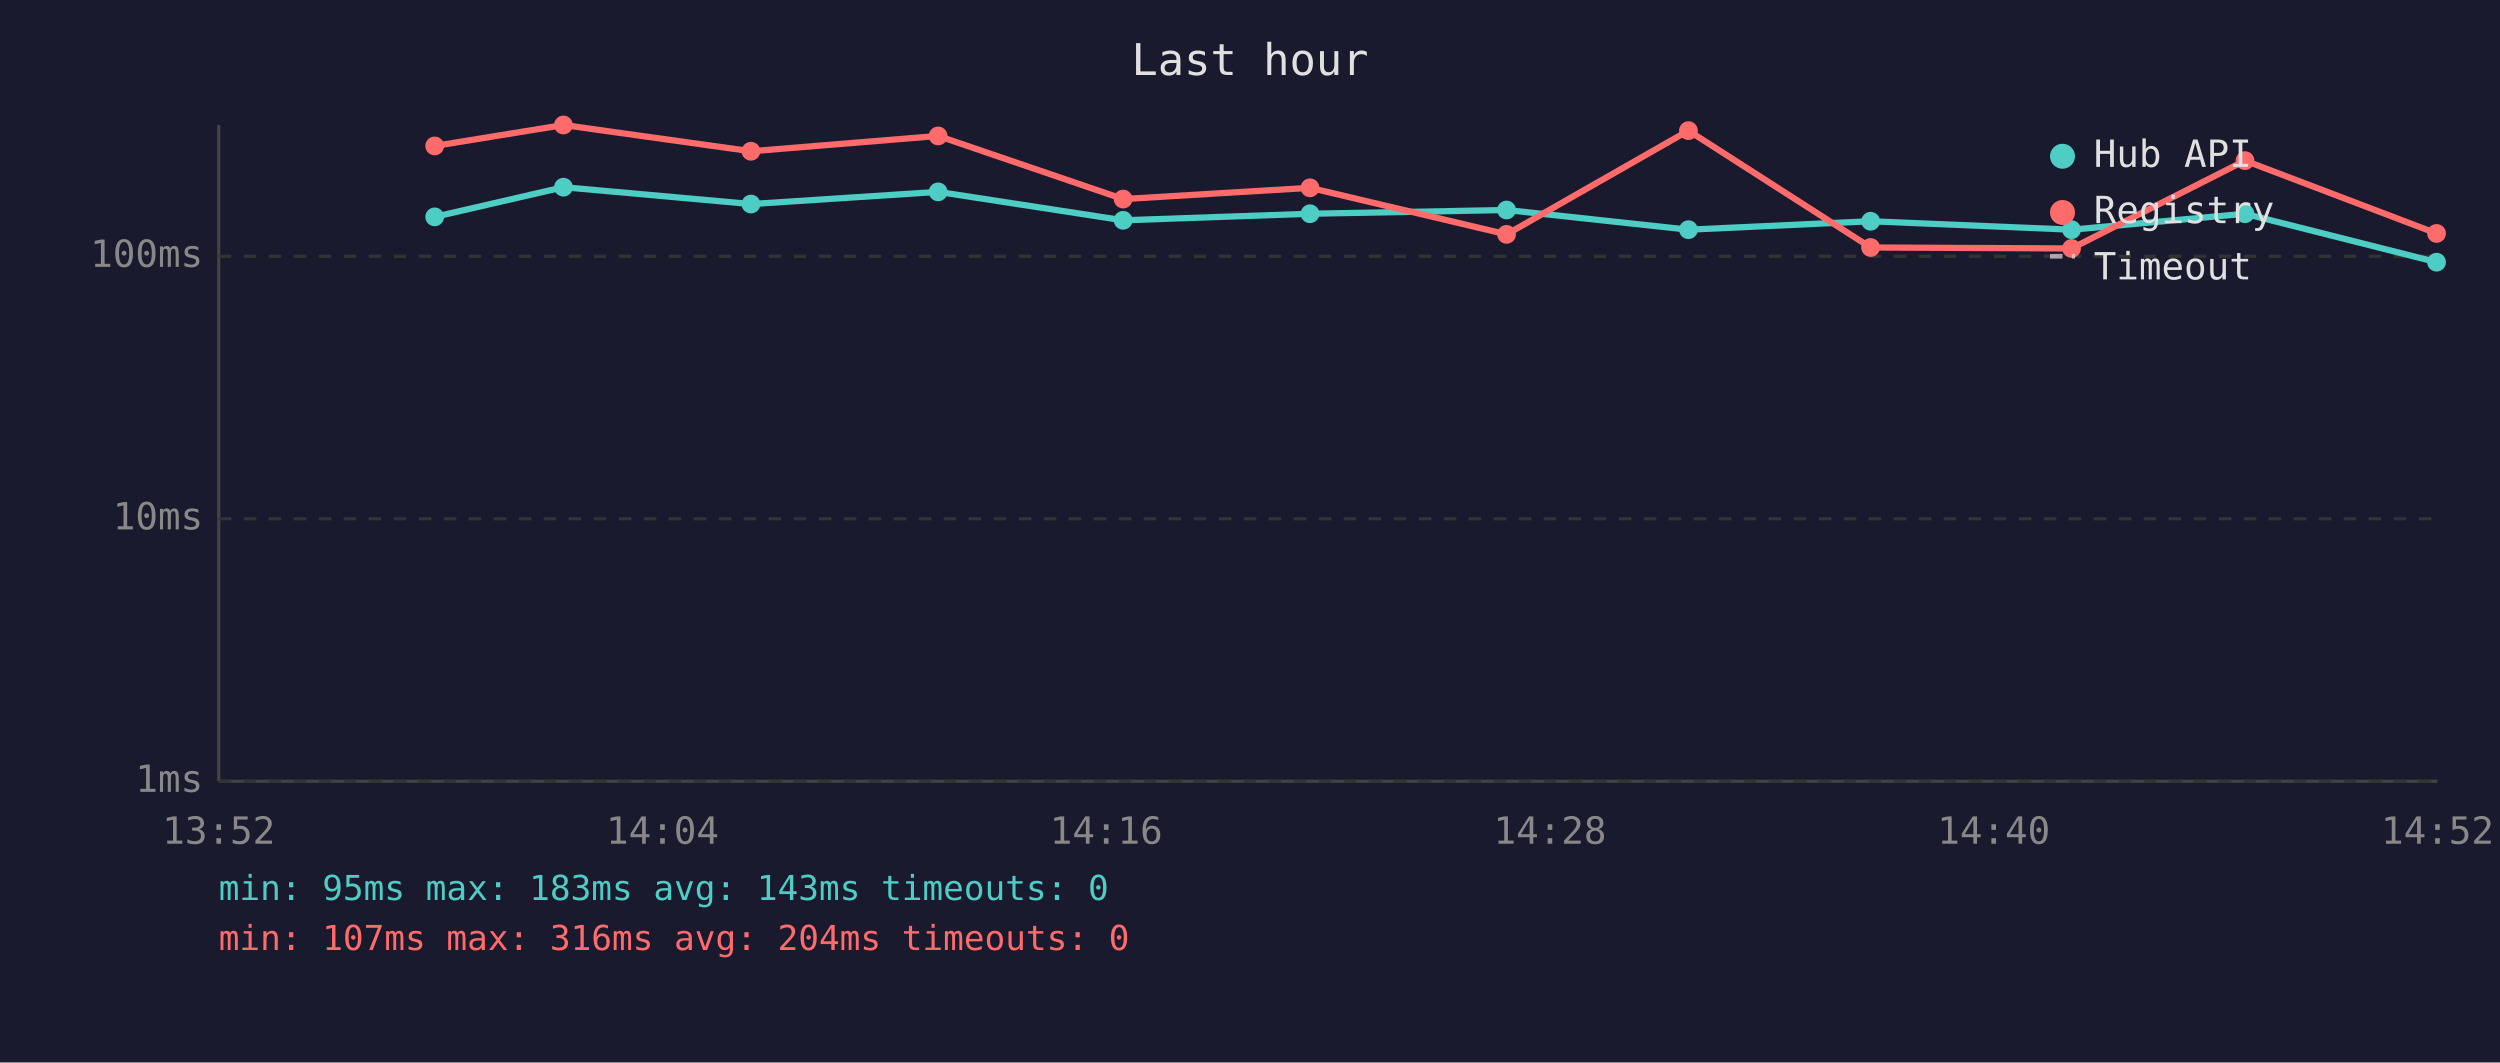
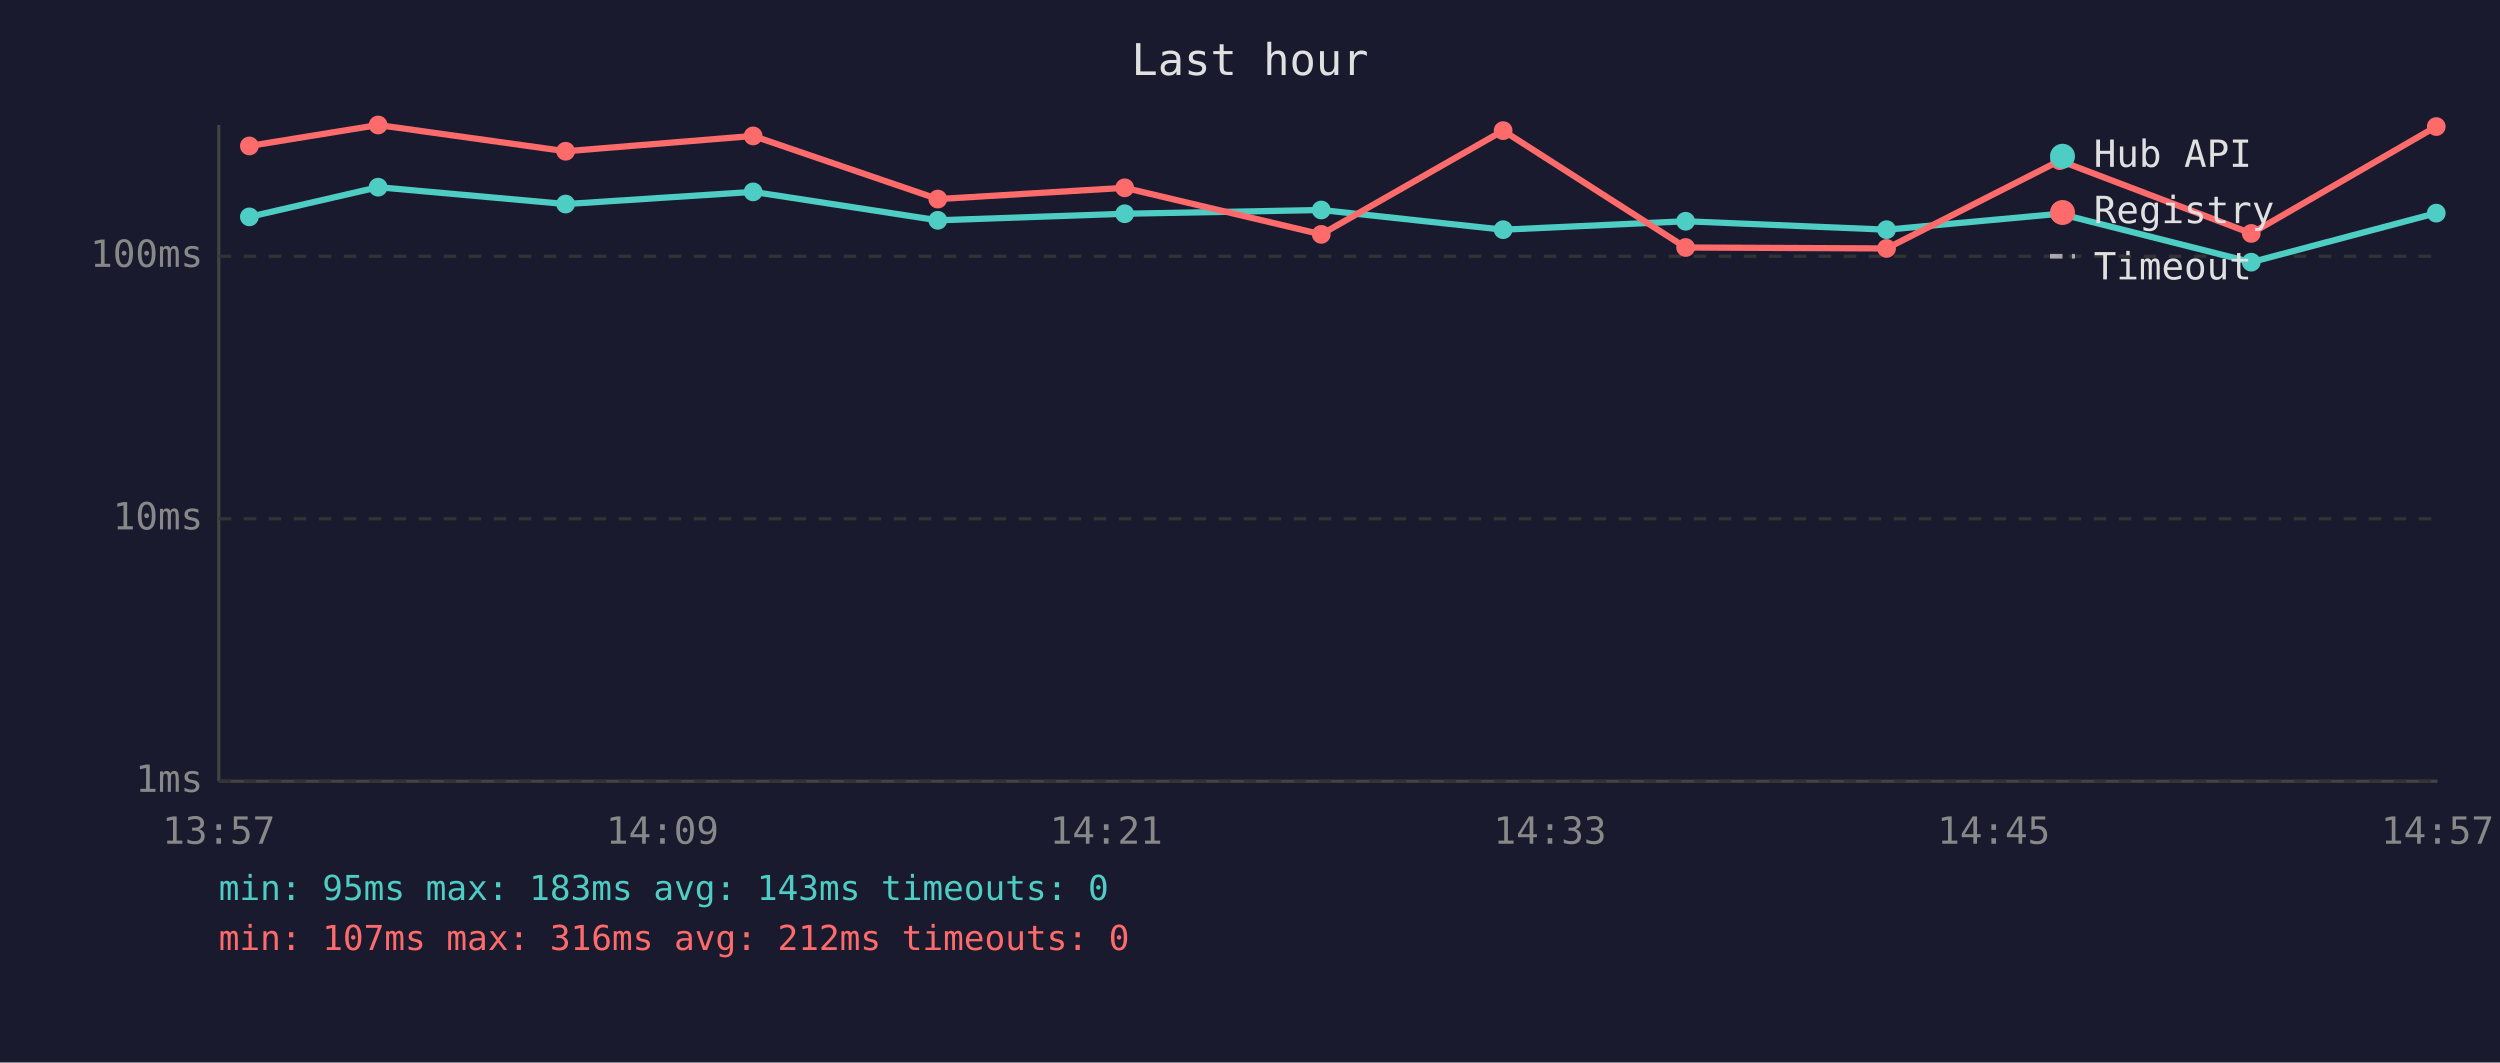
<svg xmlns="http://www.w3.org/2000/svg" viewBox="0 0 800 340" font-family="monospace" font-size="12">
  <rect width="800" height="340" fill="#1a1a2e" />
  <text x="400" y="24" fill="#e0e0e0" font-size="14" text-anchor="middle">Last hour</text>
  <line x1="70" y1="40" x2="70" y2="250" stroke="#444" stroke-width="1" />
  <line x1="70" y1="250" x2="780" y2="250" stroke="#444" stroke-width="1" />
  <line x1="70" y1="250" x2="780" y2="250" stroke="#333" stroke-width="1" stroke-dasharray="4" />
  <text x="65" y="250" fill="#888" text-anchor="end" dominant-baseline="middle">1ms</text>
  <line x1="70" y1="166" x2="780" y2="166" stroke="#333" stroke-width="1" stroke-dasharray="4" />
  <text x="65" y="166" fill="#888" text-anchor="end" dominant-baseline="middle">10ms</text>
  <line x1="70" y1="82" x2="780" y2="82" stroke="#333" stroke-width="1" stroke-dasharray="4" />
  <text x="65" y="82" fill="#888" text-anchor="end" dominant-baseline="middle">100ms</text>
-   <text x="70" y="270" fill="#888" text-anchor="middle">13:52</text>
-   <text x="212" y="270" fill="#888" text-anchor="middle">14:04</text>
-   <text x="354" y="270" fill="#888" text-anchor="middle">14:16</text>
-   <text x="496" y="270" fill="#888" text-anchor="middle">14:28</text>
-   <text x="638" y="270" fill="#888" text-anchor="middle">14:40</text>
-   <text x="780" y="270" fill="#888" text-anchor="middle">14:52</text>
-   <polyline points="139.1,69.4 180.3,59.9 240.3,65.3 300.2,61.4 359.4,70.5 419.2,68.4 482.1,67.2 540.3,73.5 598.6,70.8 662.9,73.5 718.4,68.4 779.7,83.9" fill="none" stroke="#4ecdc4" stroke-width="2" opacity="1" />
-   <circle cx="139.1" cy="69.4" r="3" fill="#4ecdc4" />
-   <circle cx="180.3" cy="59.9" r="3" fill="#4ecdc4" />
-   <circle cx="240.3" cy="65.3" r="3" fill="#4ecdc4" />
-   <circle cx="300.2" cy="61.4" r="3" fill="#4ecdc4" />
-   <circle cx="359.4" cy="70.5" r="3" fill="#4ecdc4" />
-   <circle cx="419.2" cy="68.4" r="3" fill="#4ecdc4" />
-   <circle cx="482.1" cy="67.2" r="3" fill="#4ecdc4" />
-   <circle cx="540.3" cy="73.5" r="3" fill="#4ecdc4" />
-   <circle cx="598.6" cy="70.8" r="3" fill="#4ecdc4" />
-   <circle cx="662.9" cy="73.5" r="3" fill="#4ecdc4" />
-   <circle cx="718.4" cy="68.4" r="3" fill="#4ecdc4" />
-   <circle cx="779.7" cy="83.9" r="3" fill="#4ecdc4" />
-   <polyline points="139.1,46.7 180.3,40.0 240.3,48.4 300.2,43.5 359.4,63.7 419.2,60.1 482.1,75.0 540.3,41.8 598.6,79.2 662.9,79.5 718.4,51.4 779.7,74.7" fill="none" stroke="#ff6b6b" stroke-width="2" opacity="1" />
-   <circle cx="139.1" cy="46.7" r="3" fill="#ff6b6b" />
-   <circle cx="180.3" cy="40.0" r="3" fill="#ff6b6b" />
-   <circle cx="240.3" cy="48.4" r="3" fill="#ff6b6b" />
-   <circle cx="300.2" cy="43.5" r="3" fill="#ff6b6b" />
-   <circle cx="359.4" cy="63.7" r="3" fill="#ff6b6b" />
-   <circle cx="419.2" cy="60.1" r="3" fill="#ff6b6b" />
-   <circle cx="482.1" cy="75.0" r="3" fill="#ff6b6b" />
-   <circle cx="540.3" cy="41.8" r="3" fill="#ff6b6b" />
-   <circle cx="598.6" cy="79.2" r="3" fill="#ff6b6b" />
-   <circle cx="662.9" cy="79.5" r="3" fill="#ff6b6b" />
-   <circle cx="718.4" cy="51.4" r="3" fill="#ff6b6b" />
-   <circle cx="779.7" cy="74.7" r="3" fill="#ff6b6b" />
+   <text x="70" y="270" fill="#888" text-anchor="middle">13:57</text>
+   <text x="212" y="270" fill="#888" text-anchor="middle">14:09</text>
+   <text x="354" y="270" fill="#888" text-anchor="middle">14:21</text>
+   <text x="496" y="270" fill="#888" text-anchor="middle">14:33</text>
+   <text x="638" y="270" fill="#888" text-anchor="middle">14:45</text>
+   <text x="780" y="270" fill="#888" text-anchor="middle">14:57</text>
+   <polyline points="79.8,69.4 121.0,59.9 181.0,65.3 241.0,61.4 300.1,70.5 359.9,68.4 422.8,67.2 481.0,73.5 539.4,70.8 603.7,73.5 659.1,68.4 720.4,83.9 779.6,68.2" fill="none" stroke="#4ecdc4" stroke-width="2" opacity="1" />
+   <circle cx="79.8" cy="69.4" r="3" fill="#4ecdc4" />
+   <circle cx="121.0" cy="59.9" r="3" fill="#4ecdc4" />
+   <circle cx="181.0" cy="65.3" r="3" fill="#4ecdc4" />
+   <circle cx="241.0" cy="61.4" r="3" fill="#4ecdc4" />
+   <circle cx="300.1" cy="70.5" r="3" fill="#4ecdc4" />
+   <circle cx="359.9" cy="68.4" r="3" fill="#4ecdc4" />
+   <circle cx="422.8" cy="67.2" r="3" fill="#4ecdc4" />
+   <circle cx="481.0" cy="73.5" r="3" fill="#4ecdc4" />
+   <circle cx="539.4" cy="70.8" r="3" fill="#4ecdc4" />
+   <circle cx="603.7" cy="73.5" r="3" fill="#4ecdc4" />
+   <circle cx="659.1" cy="68.4" r="3" fill="#4ecdc4" />
+   <circle cx="720.4" cy="83.9" r="3" fill="#4ecdc4" />
+   <circle cx="779.6" cy="68.2" r="3" fill="#4ecdc4" />
+   <polyline points="79.8,46.7 121.0,40.0 181.0,48.4 241.0,43.5 300.1,63.7 359.9,60.1 422.8,75.0 481.0,41.8 539.4,79.2 603.7,79.5 659.1,51.4 720.4,74.7 779.6,40.5" fill="none" stroke="#ff6b6b" stroke-width="2" opacity="1" />
+   <circle cx="79.8" cy="46.7" r="3" fill="#ff6b6b" />
+   <circle cx="121.0" cy="40.0" r="3" fill="#ff6b6b" />
+   <circle cx="181.0" cy="48.4" r="3" fill="#ff6b6b" />
+   <circle cx="241.0" cy="43.5" r="3" fill="#ff6b6b" />
+   <circle cx="300.1" cy="63.7" r="3" fill="#ff6b6b" />
+   <circle cx="359.9" cy="60.1" r="3" fill="#ff6b6b" />
+   <circle cx="422.8" cy="75.0" r="3" fill="#ff6b6b" />
+   <circle cx="481.0" cy="41.8" r="3" fill="#ff6b6b" />
+   <circle cx="539.4" cy="79.2" r="3" fill="#ff6b6b" />
+   <circle cx="603.7" cy="79.5" r="3" fill="#ff6b6b" />
+   <circle cx="659.1" cy="51.4" r="3" fill="#ff6b6b" />
+   <circle cx="720.4" cy="74.7" r="3" fill="#ff6b6b" />
+   <circle cx="779.6" cy="40.5" r="3" fill="#ff6b6b" />
  <circle cx="660" cy="50" r="4" fill="#4ecdc4" />
  <text x="670" y="50" fill="#e0e0e0" dominant-baseline="middle">Hub API</text>
  <circle cx="660" cy="68" r="4" fill="#ff6b6b" />
  <text x="670" y="68" fill="#e0e0e0" dominant-baseline="middle">Registry</text>
  <line x1="656" y1="82" x2="664" y2="82" stroke="#e0e0e0" stroke-width="1.5" stroke-dasharray="4,3" opacity="0.7" />
  <text x="670" y="86" fill="#e0e0e0" dominant-baseline="middle">Timeout</text>
  <text x="70" y="288" fill="#4ecdc4" font-size="11">min: 95ms  max: 183ms  avg: 143ms  timeouts: 0</text>
-   <text x="70" y="304" fill="#ff6b6b" font-size="11">min: 107ms  max: 316ms  avg: 204ms  timeouts: 0</text>
+   <text x="70" y="304" fill="#ff6b6b" font-size="11">min: 107ms  max: 316ms  avg: 212ms  timeouts: 0</text>
</svg>
